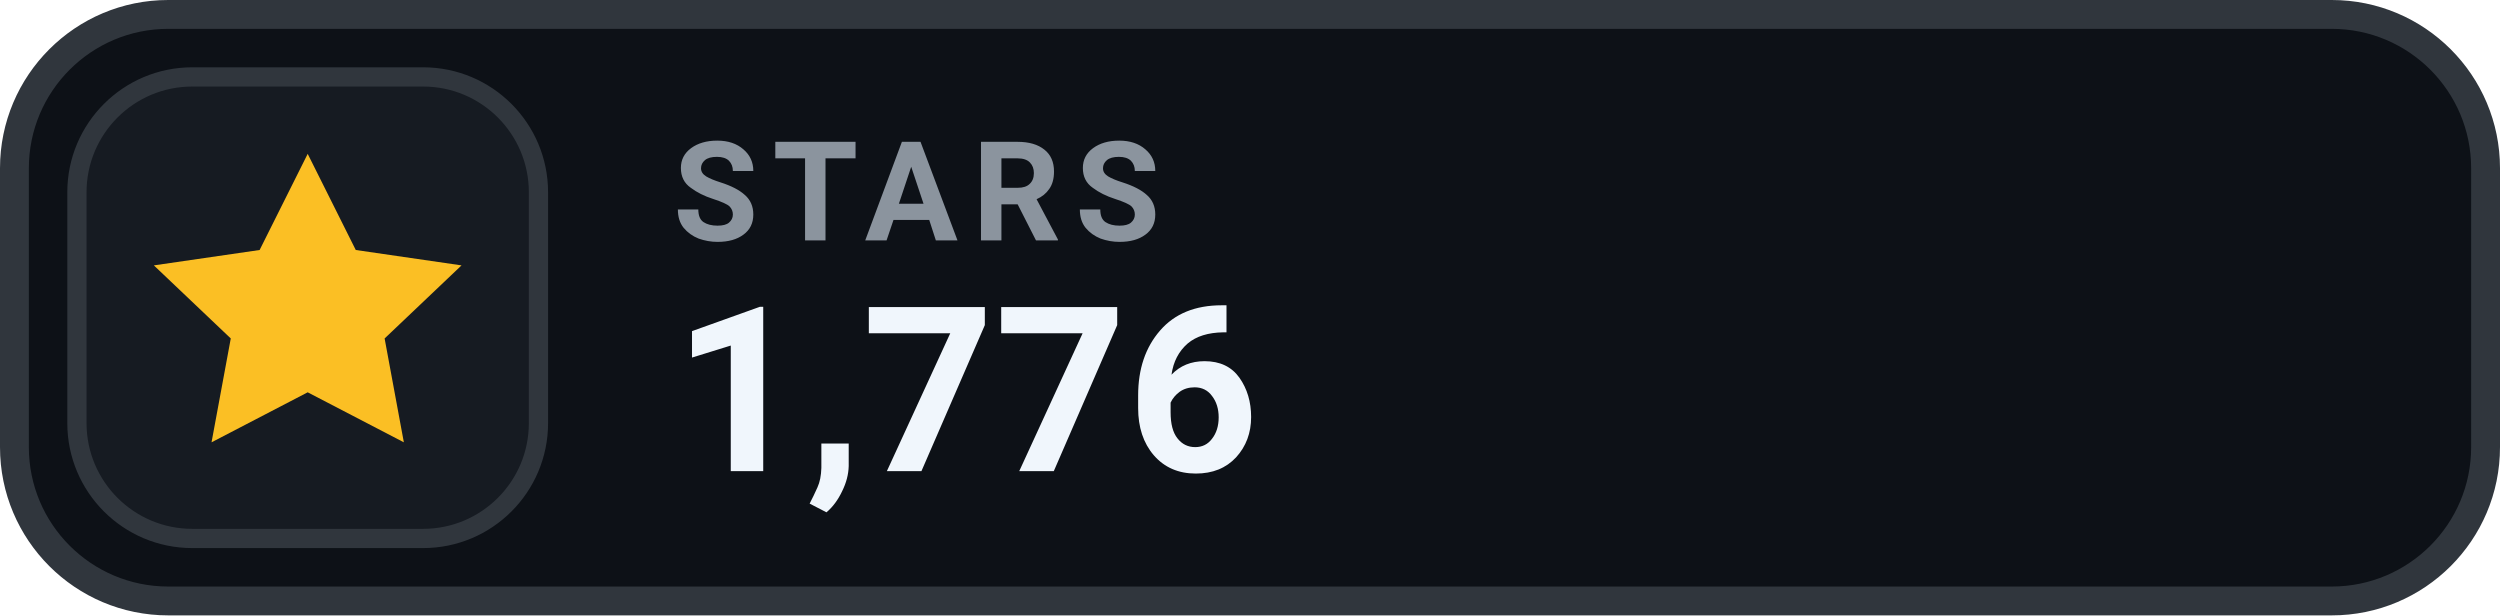
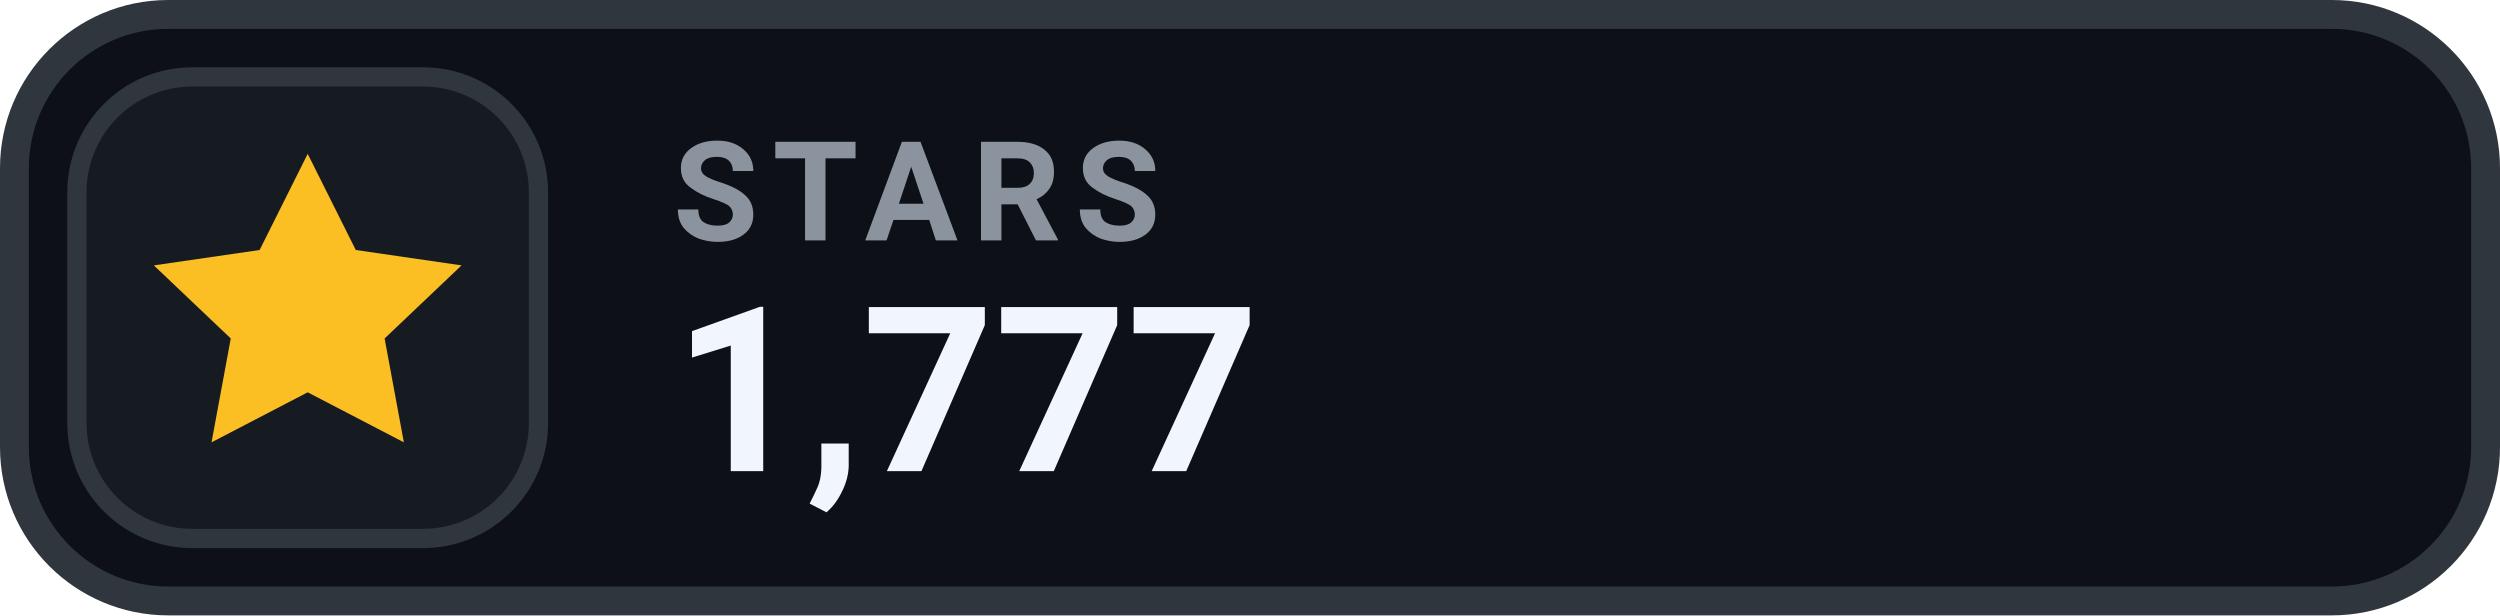
- <svg xmlns="http://www.w3.org/2000/svg" width="130" height="32" viewBox="0 0 130 32" role="img" aria-label="STARS 1,776">
+ <svg xmlns="http://www.w3.org/2000/svg" width="130" height="32" viewBox="0 0 130 32" role="img" aria-label="STARS 1,777">
  <rect x=".75" y=".75" width="128.5" height="30.5" rx="8" fill="#0D1117" stroke="#30363D" stroke-width="1.5" />
  <rect x="4" y="4" width="24" height="24" rx="6" fill="#161B22" stroke="#30363D" stroke-width="1" />
  <g transform="translate(16 16)" style="color:#FBBF24;">
    <path d="M0 -8 l2.5 5 5.5 .8 -4 3.8 1 5.4 -5 -2.6 -5 2.6 1 -5.4 -4 -3.8 5.5 -.8 Z" fill="currentColor" />
  </g>
  <text x="35" y="12.5" fill="#8B949E" font-family="-apple-system,BlinkMacSystemFont,'Segoe UI',Roboto,Helvetica,Arial,sans-serif" font-size="7.2" font-weight="700" letter-spacing=".75">STARS</text>
-   <text x="35" y="24.5" fill="#F0F6FC" font-family="-apple-system,BlinkMacSystemFont,'Segoe UI',Roboto,Helvetica,Arial,sans-serif" font-size="12" font-weight="700">1,776</text>
+   <text x="35" y="24.5" fill="#F0F6FC" font-family="-apple-system,BlinkMacSystemFont,'Segoe UI',Roboto,Helvetica,Arial,sans-serif" font-size="12" font-weight="700">1,777</text>
</svg>
